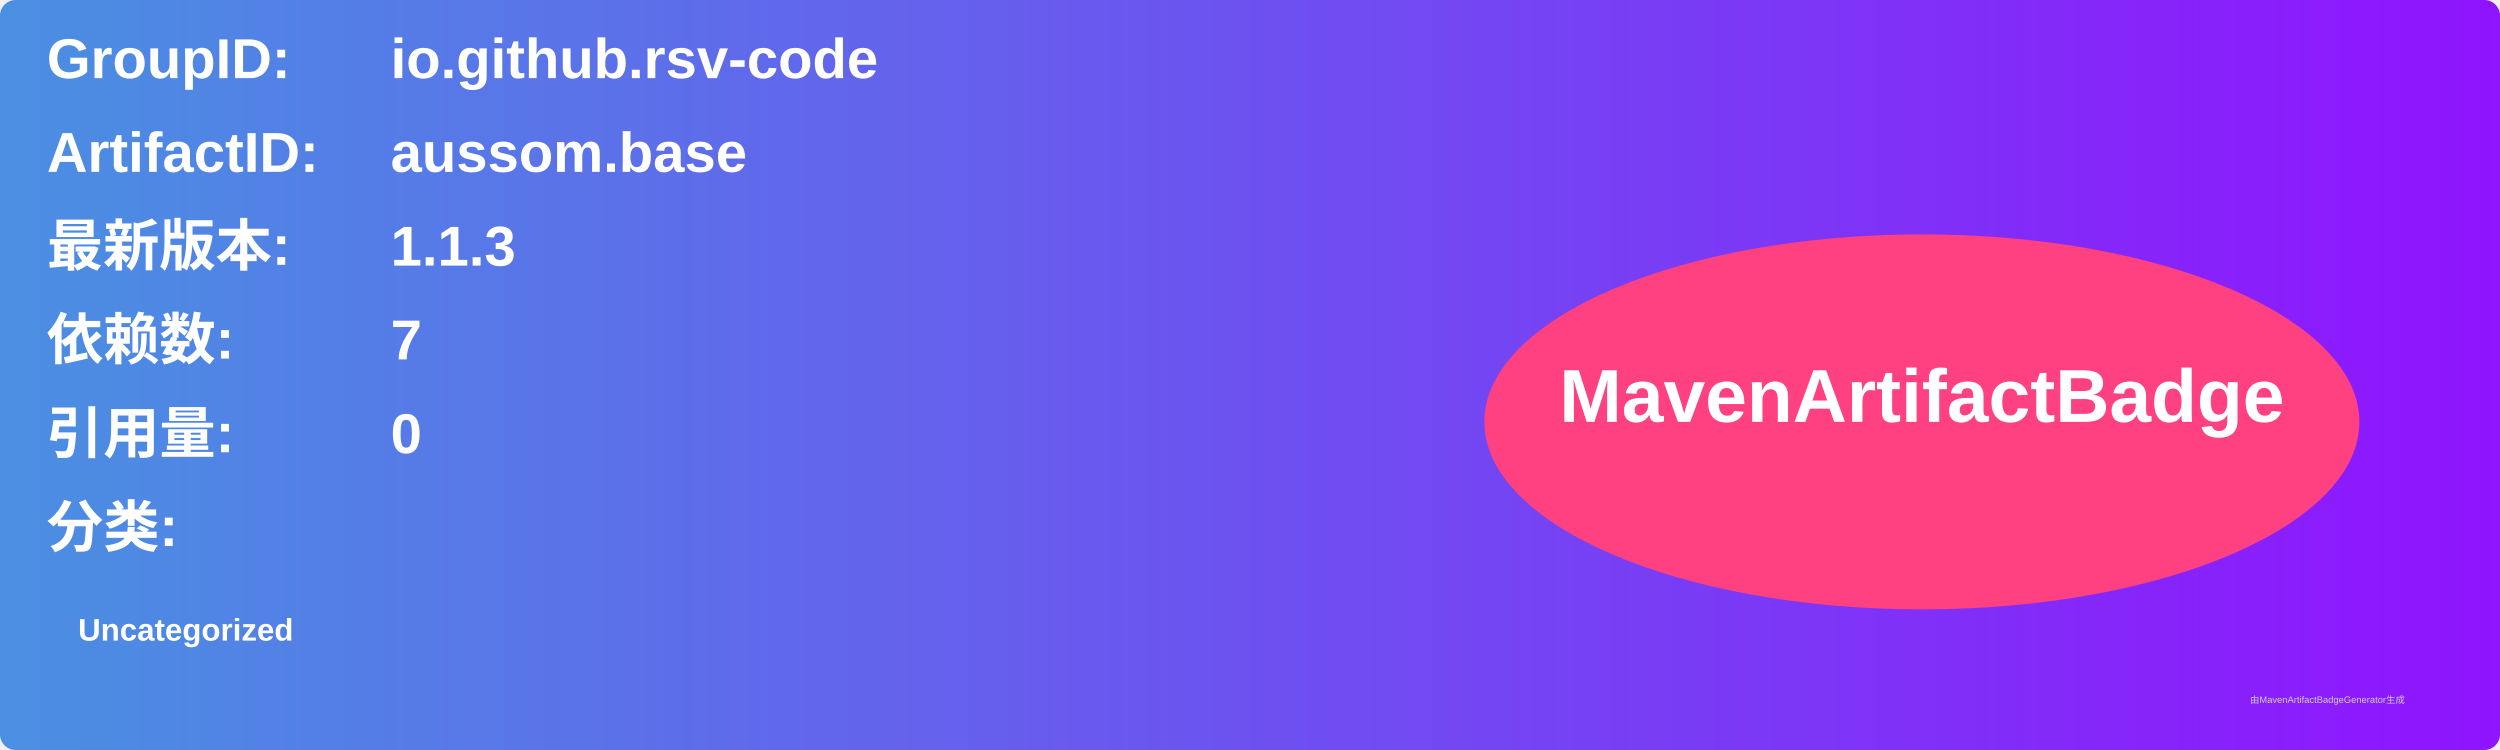
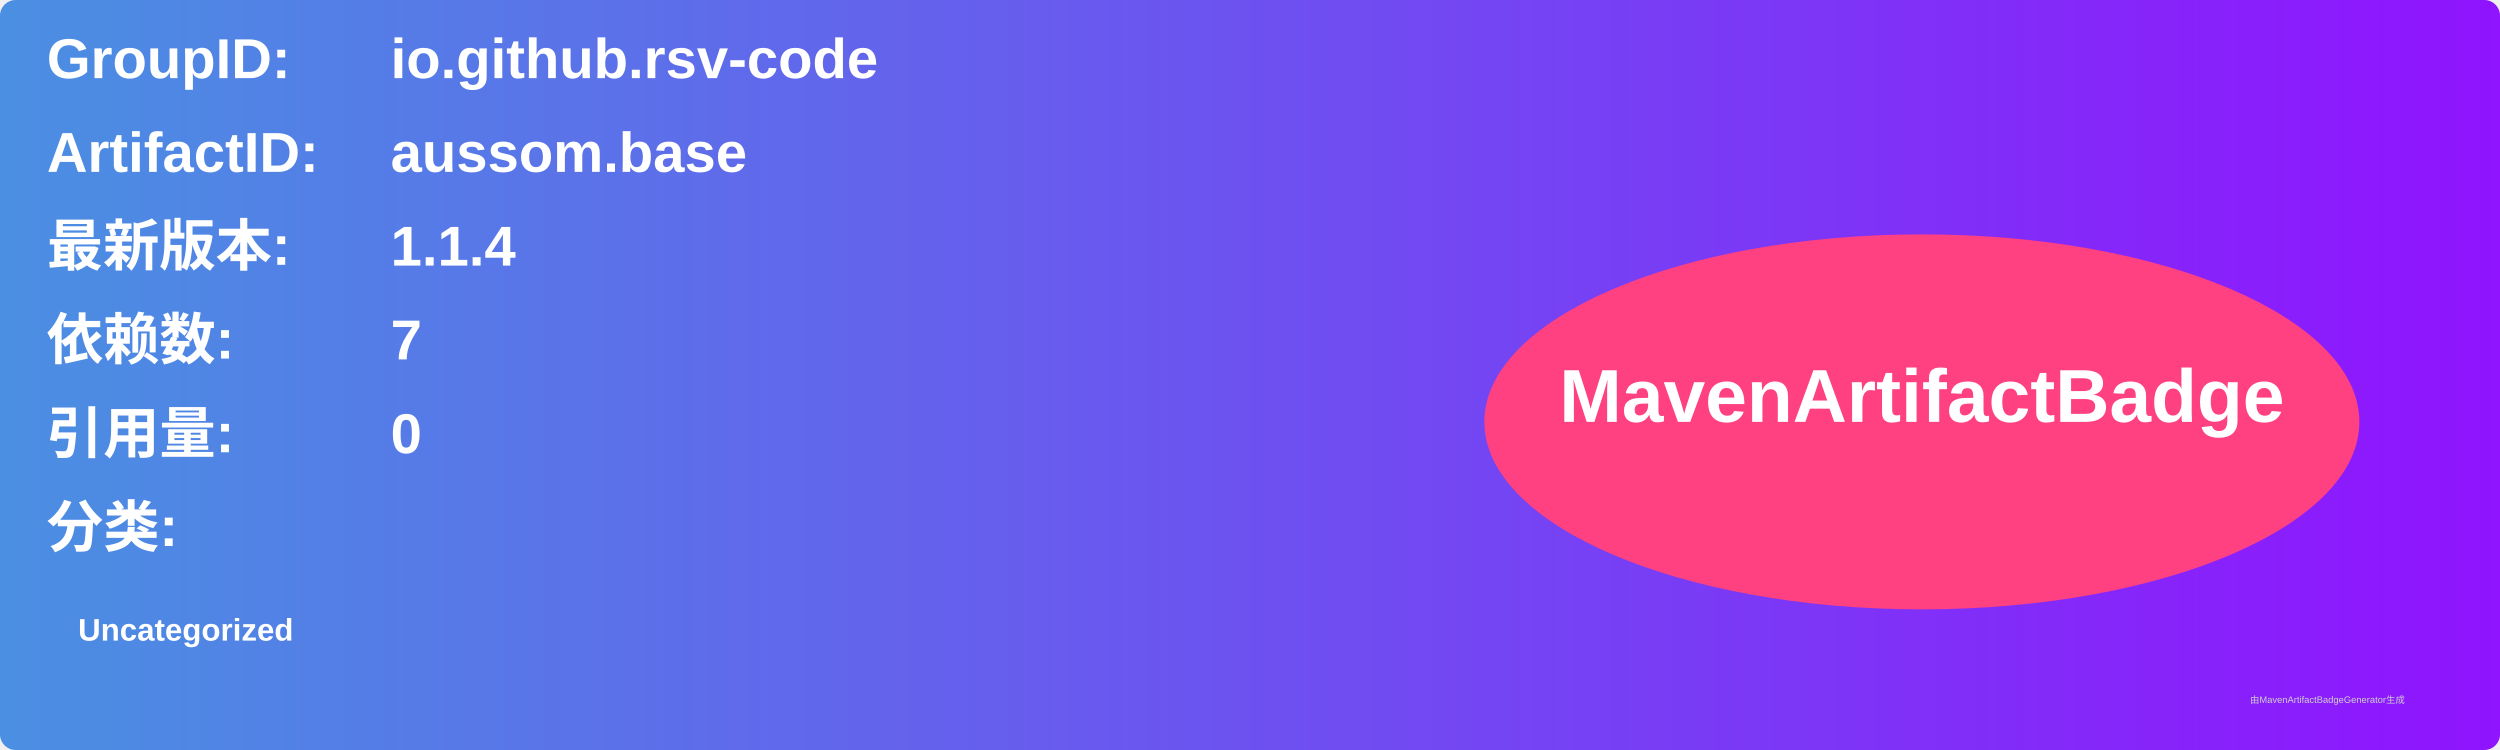
<svg xmlns="http://www.w3.org/2000/svg" width="800" height="240" viewBox="0 0 800 240">
  <linearGradient id="grad" x1="0%" y1="0%" x2="100%" y2="0%">
    <stop offset="0%" stop-color="#4a90e2" />
    <stop offset="100%" stop-color="#9013fe" />
  </linearGradient>
  <rect width="100%" height="100%" rx="5" ry="5" fill="url(#grad)" />
  <g transform="translate(15, 15)">
    <text x="0" y="10" font-family="Arial" font-size="18" fill="white" font-weight="bold" width="260">GroupID:</text>
    <text x="110" y="10" font-family="Arial" font-size="18" fill="white" font-weight="bold" width="460">io.github.rsv-code</text>
    <text x="0" y="40" font-family="Arial" font-size="18" fill="white" font-weight="bold" width="260">ArtifactID:</text>
    <text x="110" y="40" font-family="Arial" font-size="18" fill="white" font-weight="bold" width="460">aussom.base</text>
    <text x="0" y="70" font-family="Arial" font-size="18" fill="white" font-weight="bold">最新版本:</text>
    <text x="110" y="70" font-family="Arial" font-size="18" fill="white" font-weight="bold">
-       <tspan font-weight="bold">1.1.3</tspan>
+       <tspan font-weight="bold">1.1.4</tspan>
    </text>
    <text x="0" y="100" font-family="Arial" font-size="18" fill="white" font-weight="bold">依赖数: </text>
    <text x="110" y="100" font-family="Arial" font-size="18" fill="white">
      <tspan font-weight="bold">7</tspan>
    </text>
    <text x="0" y="130" font-family="Arial" font-size="18" fill="white" font-weight="bold">引用量: </text>
    <text x="110" y="130" font-family="Arial" font-size="18" fill="white">
      <tspan font-weight="bold">0</tspan>
    </text>
    <text x="0" y="160" font-family="Arial" font-size="18" fill="white" font-weight="bold">分类:</text>
    <text x="10" y="190" font-family="Arial" font-size="10" fill="white">
      <tspan font-weight="bold">Uncategorized</tspan>
    </text>
    <ellipse cx="600" cy="120" rx="140" ry="60" fill="#ff4081" />
    <text x="600" y="120" text-anchor="middle" font-family="Arial" font-size="24" fill="white" font-weight="bold">MavenArtifactBadge</text>
  </g>
  <text x="720" y="225" font-family="Arial" font-size="3" fill="#d0d0d0">由MavenArtifactBadgeGenerator生成</text>
</svg>
